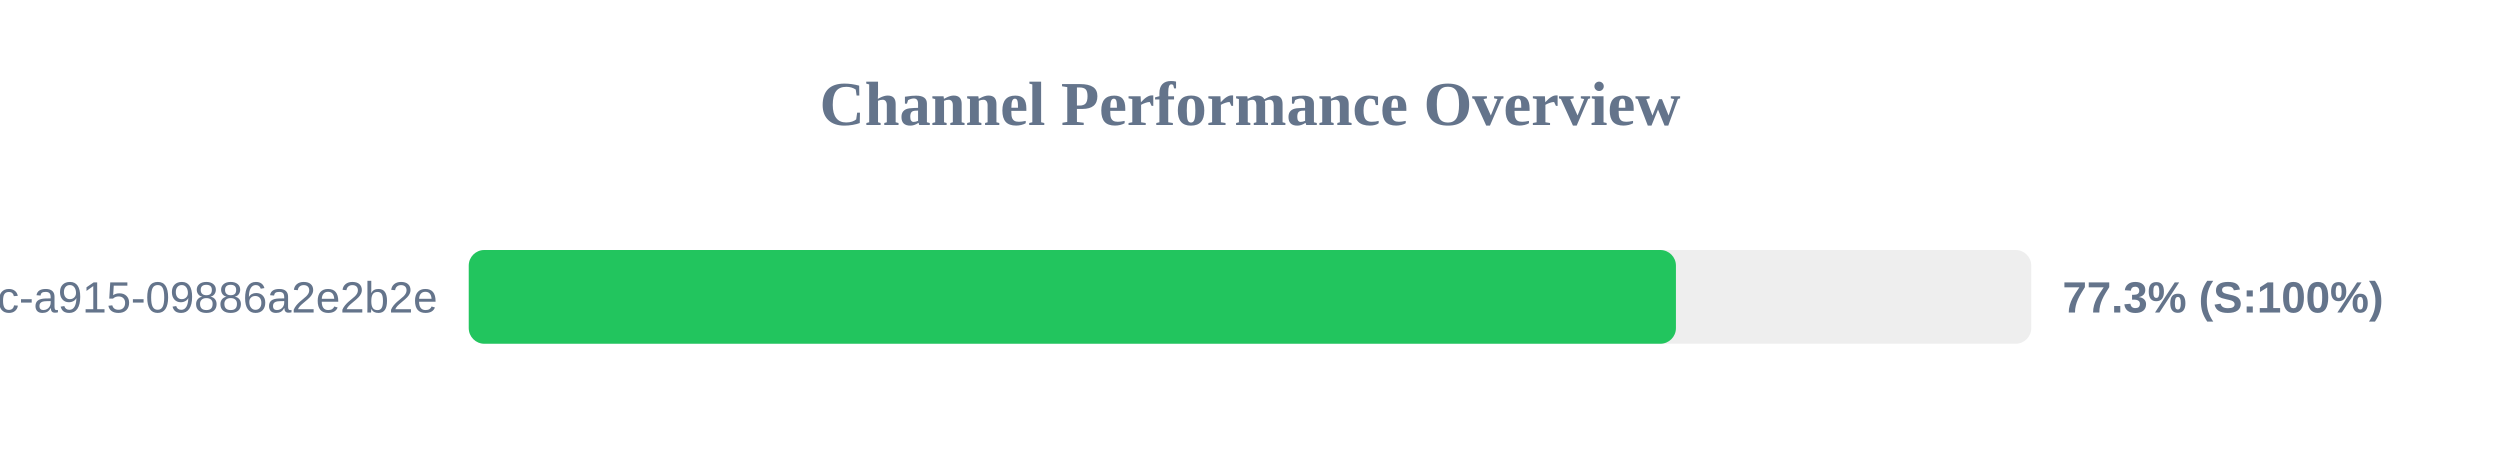
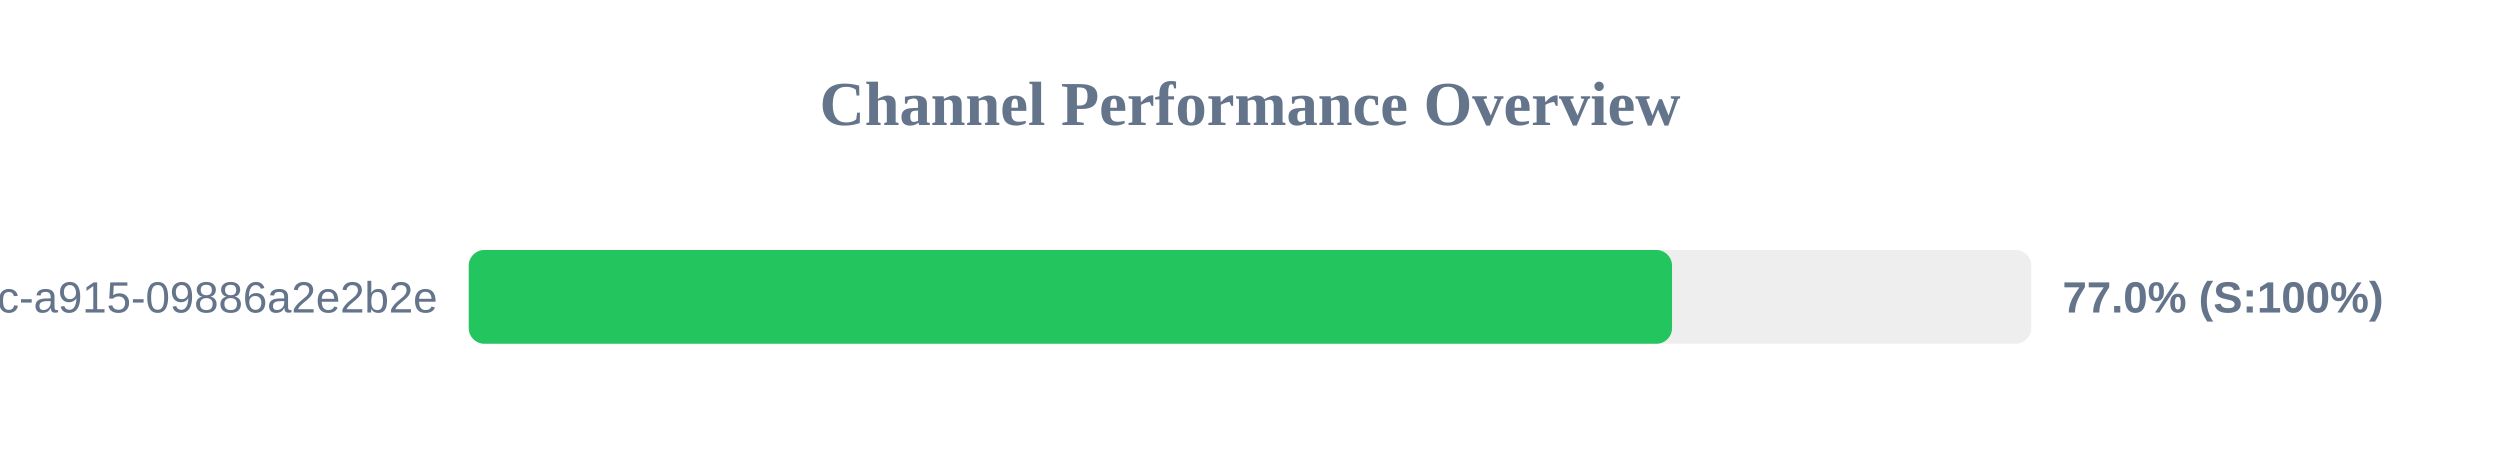
<svg xmlns="http://www.w3.org/2000/svg" width="800" height="150" version="1.1">
  <style>
        .row { font: 14px Arial; fill: #64748b; }
        .score { font: bold 14px Arial; fill: #64748b; }
    </style>
  <text x="400" y="40" text-anchor="middle" font-size="20px" font-weight="bold" fill="#64748b">Channel Performance Overview</text>
  <rect x="150" y="80" width="500" height="30" fill="#eee" rx="5" />
-   <rect x="150" y="80" width="386.3" height="30" fill="#22c55e" rx="5" />
+   <rect x="150" y="80" width="385.05" height="30" fill="#22c55e" rx="5" />
  <text x="140" y="100" text-anchor="end" class="row">?uuid=52816135-d3bc-46bc-a915-09886a2e2b2e</text>
-   <text x="660" y="100" text-anchor="start" class="score">77.3% (S:100%)</text>
+   <text x="660" y="100" text-anchor="start" class="score">77.0% (S:100%)</text>
</svg>
